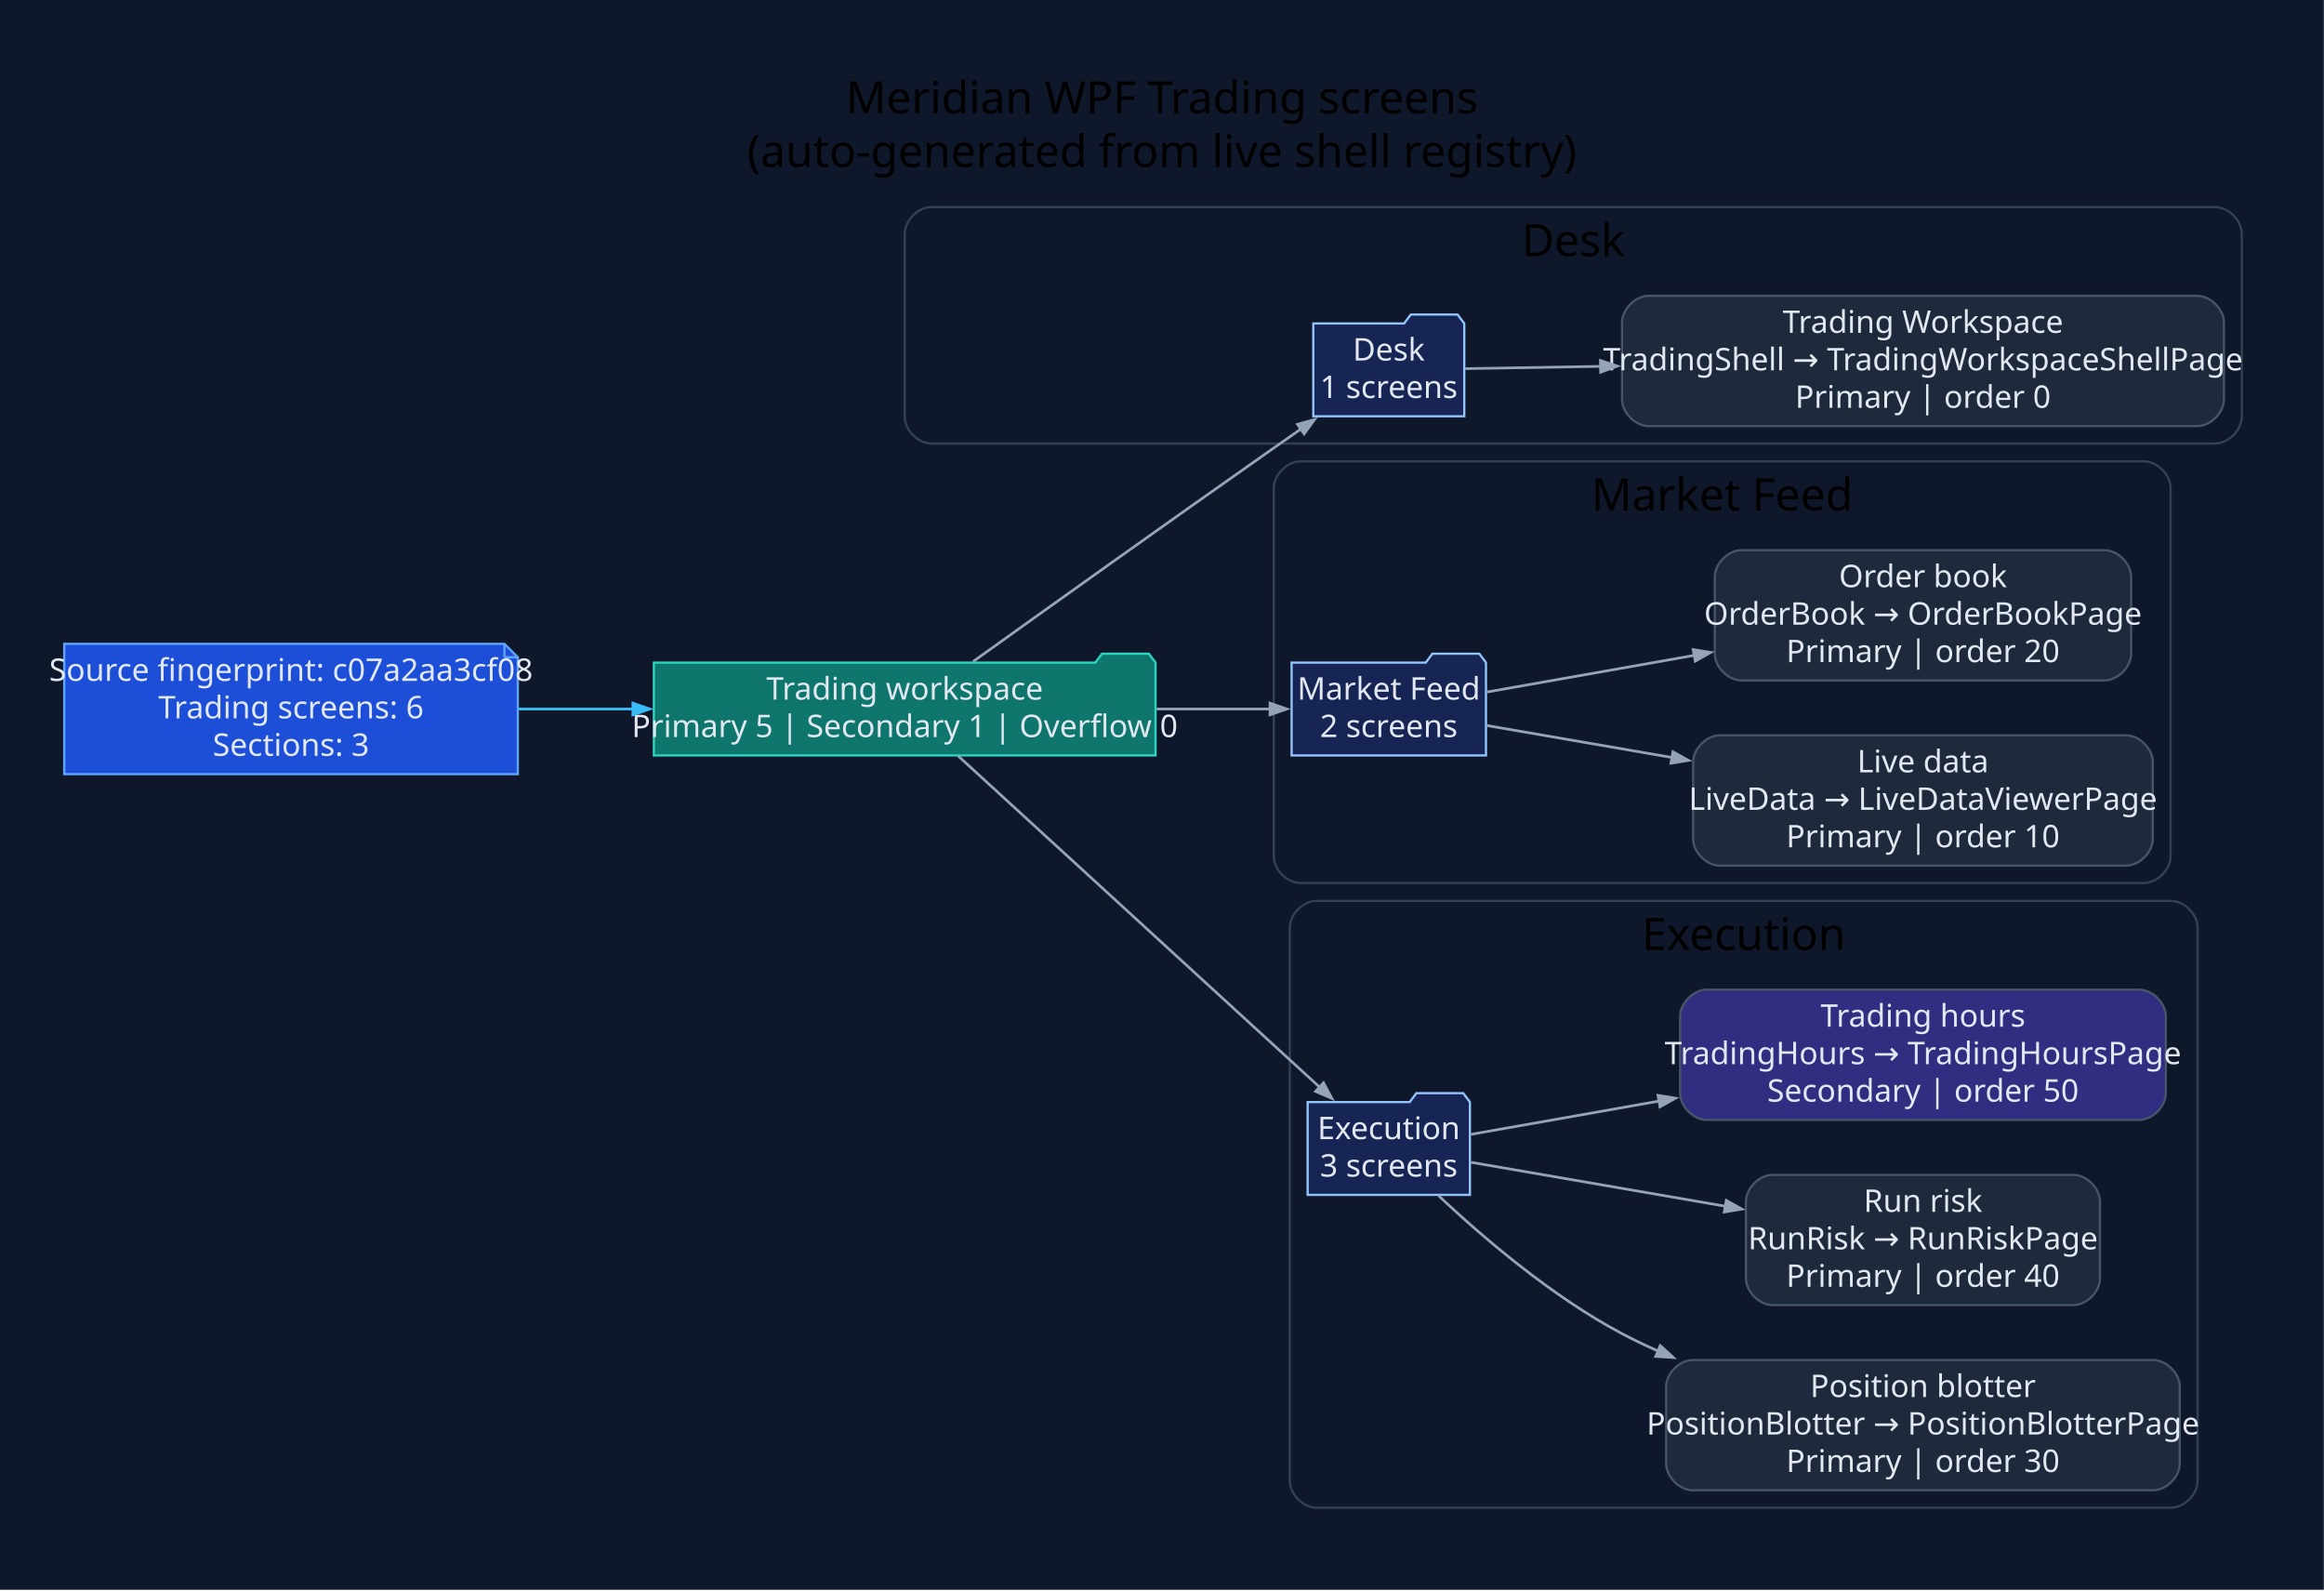
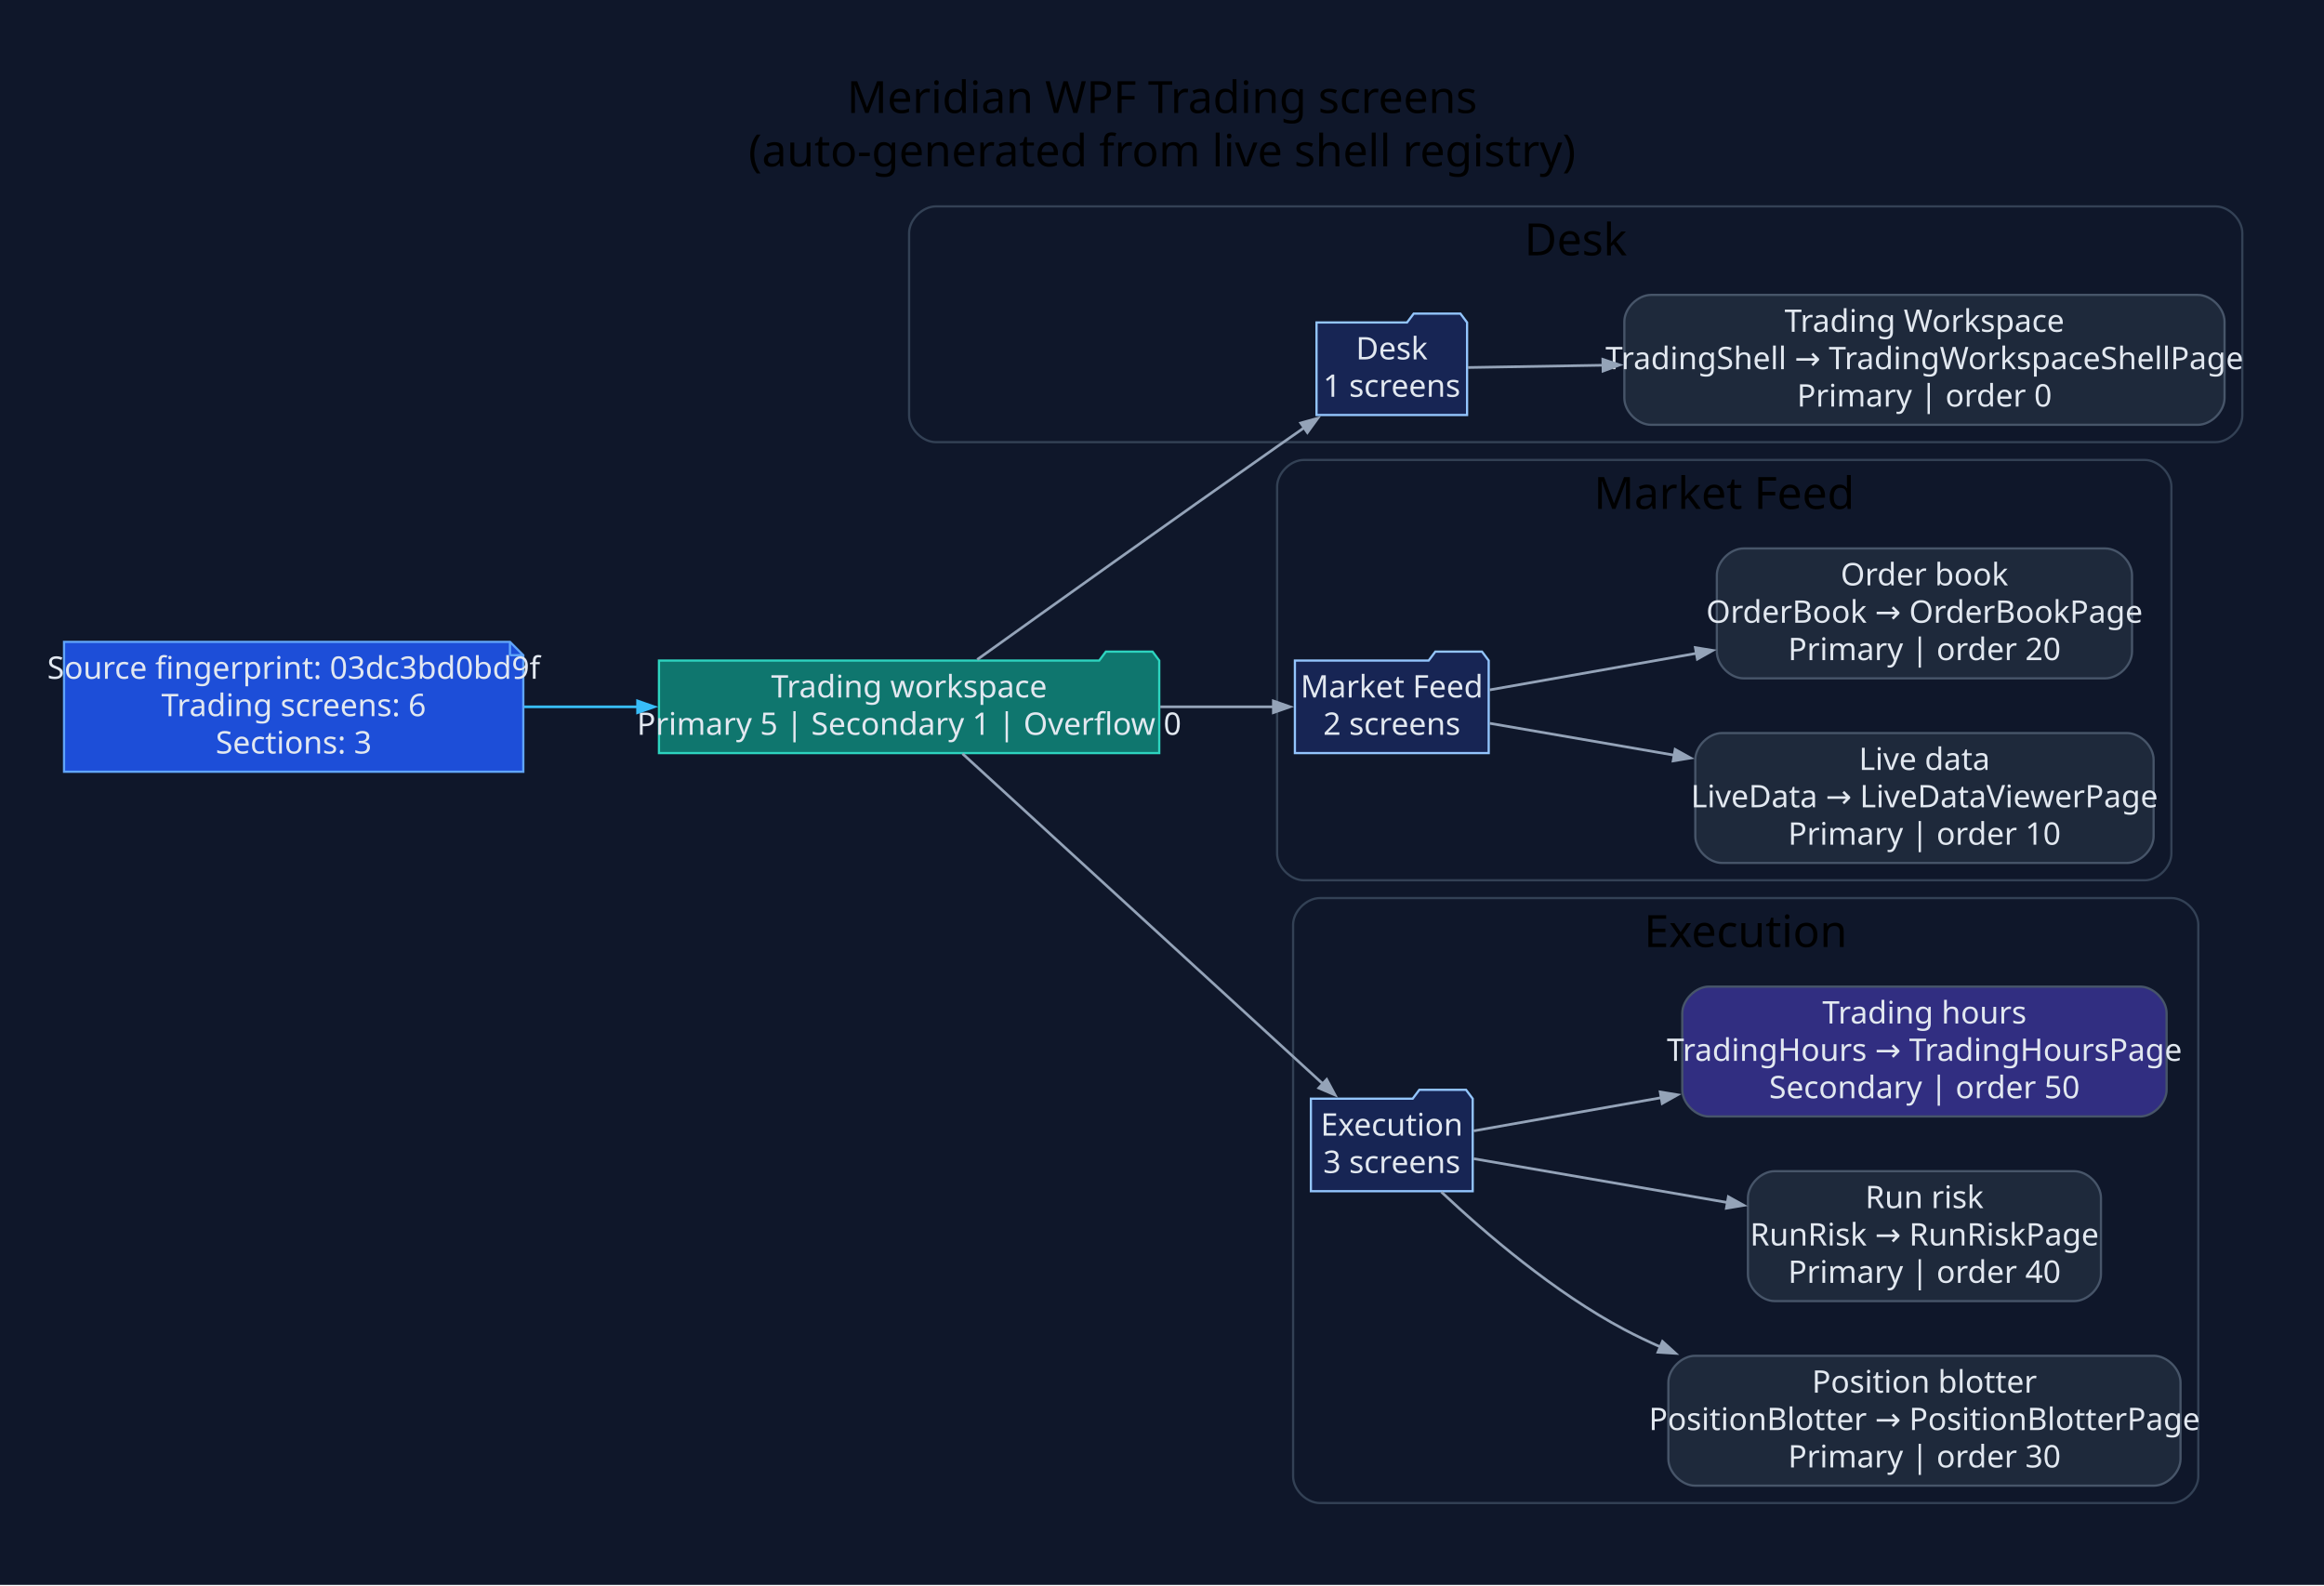
- <svg xmlns="http://www.w3.org/2000/svg" width="1042pt" height="713pt" viewBox="0.00 0.00 1042.00 713.00">
+ <svg xmlns="http://www.w3.org/2000/svg" width="1045pt" height="713pt" viewBox="0.00 0.00 1045.00 713.00">
  <g id="graph0" class="graph" transform="scale(1 1) rotate(0) translate(28.8 683.8)">
-     <polygon fill="#0f172a" stroke="none" points="-28.8,28.8 -28.8,-683.8 1013.13,-683.8 1013.13,28.8 -28.8,28.8" />
-     <text xml:space="preserve" text-anchor="middle" x="492.16" y="-633" font-family="Segoe UI" font-size="20.00">Meridian WPF Trading screens</text>
-     <text xml:space="preserve" text-anchor="middle" x="492.16" y="-609" font-family="Segoe UI" font-size="20.00">(auto-generated from live shell registry)</text>
+     <polygon fill="#0f172a" stroke="none" points="-28.8,28.8 -28.8,-683.8 1016.27,-683.8 1016.27,28.8 -28.8,28.8" />
+     <text xml:space="preserve" text-anchor="middle" x="493.74" y="-633" font-family="Segoe UI" font-size="20.00">Meridian WPF Trading screens</text>
+     <text xml:space="preserve" text-anchor="middle" x="493.74" y="-609" font-family="Segoe UI" font-size="20.00">(auto-generated from live shell registry)</text>
    <g id="clust1" class="cluster">
-       <path fill="#0f172a" stroke="#334155" d="M388.84,-485C388.84,-485 964.33,-485 964.33,-485 970.33,-485 976.33,-491 976.33,-497 976.33,-497 976.33,-579 976.33,-579 976.33,-585 970.33,-591 964.33,-591 964.33,-591 388.84,-591 388.84,-591 382.84,-591 376.84,-585 376.84,-579 376.84,-579 376.84,-497 376.84,-497 376.84,-491 382.84,-485 388.84,-485" />
-       <text xml:space="preserve" text-anchor="middle" x="676.58" y="-569" font-family="Segoe UI" font-size="20.00">Desk</text>
+       <path fill="#0f172a" stroke="#334155" d="M391.98,-485C391.98,-485 967.47,-485 967.47,-485 973.47,-485 979.47,-491 979.47,-497 979.47,-497 979.47,-579 979.47,-579 979.47,-585 973.47,-591 967.47,-591 967.47,-591 391.98,-591 391.98,-591 385.98,-591 379.98,-585 379.98,-579 379.98,-579 379.98,-497 379.98,-497 379.98,-491 385.98,-485 391.98,-485" />
+       <text xml:space="preserve" text-anchor="middle" x="679.73" y="-569" font-family="Segoe UI" font-size="20.00">Desk</text>
    </g>
    <g id="clust2" class="cluster">
-       <path fill="#0f172a" stroke="#334155" d="M554.31,-288C554.31,-288 932.43,-288 932.43,-288 938.43,-288 944.43,-294 944.43,-300 944.43,-300 944.43,-465 944.43,-465 944.43,-471 938.43,-477 932.43,-477 932.43,-477 554.31,-477 554.31,-477 548.31,-477 542.31,-471 542.31,-465 542.31,-465 542.31,-300 542.31,-300 542.31,-294 548.31,-288 554.31,-288" />
-       <text xml:space="preserve" text-anchor="middle" x="743.37" y="-455" font-family="Segoe UI" font-size="20.00">Market Feed</text>
+       <path fill="#0f172a" stroke="#334155" d="M557.46,-288C557.46,-288 935.58,-288 935.58,-288 941.58,-288 947.58,-294 947.58,-300 947.58,-300 947.58,-465 947.58,-465 947.58,-471 941.58,-477 935.58,-477 935.58,-477 557.46,-477 557.46,-477 551.46,-477 545.46,-471 545.46,-465 545.46,-465 545.46,-300 545.46,-300 545.46,-294 551.46,-288 557.46,-288" />
+       <text xml:space="preserve" text-anchor="middle" x="746.52" y="-455" font-family="Segoe UI" font-size="20.00">Market Feed</text>
    </g>
    <g id="clust3" class="cluster">
-       <path fill="#0f172a" stroke="#334155" d="M561.5,-8C561.5,-8 944.53,-8 944.53,-8 950.53,-8 956.53,-14 956.53,-20 956.53,-20 956.53,-268 956.53,-268 956.53,-274 950.53,-280 944.53,-280 944.53,-280 561.5,-280 561.5,-280 555.5,-280 549.5,-274 549.5,-268 549.5,-268 549.5,-20 549.5,-20 549.5,-14 555.5,-8 561.5,-8" />
-       <text xml:space="preserve" text-anchor="middle" x="753.02" y="-258" font-family="Segoe UI" font-size="20.00">Execution</text>
+       <path fill="#0f172a" stroke="#334155" d="M564.65,-8C564.65,-8 947.68,-8 947.68,-8 953.68,-8 959.68,-14 959.68,-20 959.68,-20 959.68,-268 959.68,-268 959.68,-274 953.68,-280 947.68,-280 947.68,-280 564.65,-280 564.65,-280 558.65,-280 552.65,-274 552.65,-268 552.65,-268 552.65,-20 552.65,-20 552.65,-14 558.65,-8 564.65,-8" />
+       <text xml:space="preserve" text-anchor="middle" x="756.16" y="-258" font-family="Segoe UI" font-size="20.00">Execution</text>
    </g>
    <g id="node1" class="node">
-       <polygon fill="#1d4ed8" stroke="#60a5fa" points="197.37,-395.2 0,-395.2 0,-336.8 203.37,-336.8 203.37,-389.2 197.37,-395.2" />
-       <polyline fill="none" stroke="#60a5fa" points="197.37,-395.2 197.37,-389.2" />
-       <polyline fill="none" stroke="#60a5fa" points="203.37,-389.2 197.37,-389.2" />
-       <text xml:space="preserve" text-anchor="middle" x="101.68" y="-378.6" font-family="Segoe UI" font-size="14.00" fill="#e2e8f0">Source fingerprint: c07a2aa3cf08</text>
-       <text xml:space="preserve" text-anchor="middle" x="101.68" y="-361.8" font-family="Segoe UI" font-size="14.00" fill="#e2e8f0">Trading screens: 6</text>
-       <text xml:space="preserve" text-anchor="middle" x="101.68" y="-345" font-family="Segoe UI" font-size="14.00" fill="#e2e8f0">Sections: 3</text>
+       <polygon fill="#1d4ed8" stroke="#60a5fa" points="200.51,-395.2 0,-395.2 0,-336.8 206.51,-336.8 206.51,-389.2 200.51,-395.2" />
+       <polyline fill="none" stroke="#60a5fa" points="200.51,-395.2 200.51,-389.2" />
+       <polyline fill="none" stroke="#60a5fa" points="206.51,-389.2 200.51,-389.2" />
+       <text xml:space="preserve" text-anchor="middle" x="103.26" y="-378.6" font-family="Segoe UI" font-size="14.00" fill="#e2e8f0">Source fingerprint: 03dc3bd0bd9f</text>
+       <text xml:space="preserve" text-anchor="middle" x="103.26" y="-361.8" font-family="Segoe UI" font-size="14.00" fill="#e2e8f0">Trading screens: 6</text>
+       <text xml:space="preserve" text-anchor="middle" x="103.26" y="-345" font-family="Segoe UI" font-size="14.00" fill="#e2e8f0">Sections: 3</text>
    </g>
    <g id="node2" class="node">
-       <polygon fill="#0f766e" stroke="#2dd4bf" points="489.31,-386.8 486.31,-390.8 465.31,-390.8 462.31,-386.8 264.37,-386.8 264.37,-345.2 489.31,-345.2 489.31,-386.8" />
-       <text xml:space="preserve" text-anchor="middle" x="376.84" y="-370.2" font-family="Segoe UI" font-size="14.00" fill="#e2e8f0">Trading workspace</text>
-       <text xml:space="preserve" text-anchor="middle" x="376.84" y="-353.4" font-family="Segoe UI" font-size="14.00" fill="#e2e8f0">Primary 5 | Secondary 1 | Overflow 0</text>
+       <polygon fill="#0f766e" stroke="#2dd4bf" points="492.46,-386.8 489.46,-390.8 468.46,-390.8 465.46,-386.8 267.51,-386.8 267.51,-345.2 492.46,-345.2 492.46,-386.8" />
+       <text xml:space="preserve" text-anchor="middle" x="379.98" y="-370.2" font-family="Segoe UI" font-size="14.00" fill="#e2e8f0">Trading workspace</text>
+       <text xml:space="preserve" text-anchor="middle" x="379.98" y="-353.4" font-family="Segoe UI" font-size="14.00" fill="#e2e8f0">Primary 5 | Secondary 1 | Overflow 0</text>
    </g>
    <g id="edge1" class="edge">
-       <path fill="none" stroke="#38bdf8" stroke-width="1.2" d="M203.62,-366C220.44,-366 238.04,-366 255.3,-366" />
-       <polygon fill="#38bdf8" stroke="#38bdf8" stroke-width="1.2" points="254.97,-368.63 262.47,-366 254.97,-363.38 254.97,-368.63" />
+       <path fill="none" stroke="#38bdf8" stroke-width="1.2" d="M206.94,-366C223.69,-366 241.16,-366 258.29,-366" />
+       <polygon fill="#38bdf8" stroke="#38bdf8" stroke-width="1.2" points="257.89,-368.63 265.39,-366 257.89,-363.38 257.89,-368.63" />
    </g>
    <g id="node3" class="node">
-       <polygon fill="#172554" stroke="#93c5fd" points="627.73,-538.8 624.73,-542.8 603.73,-542.8 600.73,-538.8 560.03,-538.8 560.03,-497.2 627.73,-497.2 627.73,-538.8" />
-       <text xml:space="preserve" text-anchor="middle" x="593.88" y="-522.2" font-family="Segoe UI" font-size="14.00" fill="#e2e8f0">Desk</text>
-       <text xml:space="preserve" text-anchor="middle" x="593.88" y="-505.4" font-family="Segoe UI" font-size="14.00" fill="#e2e8f0">1 screens</text>
+       <polygon fill="#172554" stroke="#93c5fd" points="630.88,-538.8 627.88,-542.8 606.88,-542.8 603.88,-538.8 563.18,-538.8 563.18,-497.2 630.88,-497.2 630.88,-538.8" />
+       <text xml:space="preserve" text-anchor="middle" x="597.03" y="-522.2" font-family="Segoe UI" font-size="14.00" fill="#e2e8f0">Desk</text>
+       <text xml:space="preserve" text-anchor="middle" x="597.03" y="-505.4" font-family="Segoe UI" font-size="14.00" fill="#e2e8f0">1 screens</text>
    </g>
    <g id="edge2" class="edge">
-       <path fill="none" stroke="#94a3b8" stroke-width="1.2" d="M407.47,-387.25C440.34,-410.78 494.98,-449.79 542.31,-483 546.3,-485.8 550.47,-488.71 554.64,-491.61" />
-       <polygon fill="#94a3b8" stroke="#94a3b8" stroke-width="1.2" points="552.94,-493.62 560.59,-495.74 555.93,-489.31 552.94,-493.62" />
+       <path fill="none" stroke="#94a3b8" stroke-width="1.2" d="M410.62,-387.25C443.48,-410.78 498.13,-449.79 545.46,-483 549.45,-485.8 553.62,-488.71 557.78,-491.61" />
+       <polygon fill="#94a3b8" stroke="#94a3b8" stroke-width="1.2" points="556.08,-493.62 563.74,-495.74 559.07,-489.31 556.08,-493.62" />
    </g>
    <g id="node5" class="node">
-       <polygon fill="#172554" stroke="#93c5fd" points="637.46,-386.8 634.46,-390.8 613.46,-390.8 610.46,-386.8 550.31,-386.8 550.31,-345.2 637.46,-345.2 637.46,-386.8" />
-       <text xml:space="preserve" text-anchor="middle" x="593.88" y="-370.2" font-family="Segoe UI" font-size="14.00" fill="#e2e8f0">Market Feed</text>
-       <text xml:space="preserve" text-anchor="middle" x="593.88" y="-353.4" font-family="Segoe UI" font-size="14.00" fill="#e2e8f0">2 screens</text>
+       <polygon fill="#172554" stroke="#93c5fd" points="640.6,-386.8 637.6,-390.8 616.6,-390.8 613.6,-386.8 553.46,-386.8 553.46,-345.2 640.6,-345.2 640.6,-386.8" />
+       <text xml:space="preserve" text-anchor="middle" x="597.03" y="-370.2" font-family="Segoe UI" font-size="14.00" fill="#e2e8f0">Market Feed</text>
+       <text xml:space="preserve" text-anchor="middle" x="597.03" y="-353.4" font-family="Segoe UI" font-size="14.00" fill="#e2e8f0">2 screens</text>
    </g>
    <g id="edge4" class="edge">
-       <path fill="none" stroke="#94a3b8" stroke-width="1.2" d="M489.77,-366C507.69,-366 525.44,-366 541.03,-366" />
-       <polygon fill="#94a3b8" stroke="#94a3b8" stroke-width="1.2" points="540.63,-368.63 548.13,-366 540.63,-363.38 540.63,-368.63" />
+       <path fill="none" stroke="#94a3b8" stroke-width="1.2" d="M492.92,-366C510.83,-366 528.58,-366 544.18,-366" />
+       <polygon fill="#94a3b8" stroke="#94a3b8" stroke-width="1.2" points="543.78,-368.63 551.28,-366 543.78,-363.38 543.78,-368.63" />
    </g>
    <g id="node8" class="node">
-       <polygon fill="#172554" stroke="#93c5fd" points="630.26,-189.8 627.26,-193.8 606.26,-193.8 603.26,-189.8 557.5,-189.8 557.5,-148.2 630.26,-148.2 630.26,-189.8" />
-       <text xml:space="preserve" text-anchor="middle" x="593.88" y="-173.2" font-family="Segoe UI" font-size="14.00" fill="#e2e8f0">Execution</text>
-       <text xml:space="preserve" text-anchor="middle" x="593.88" y="-156.4" font-family="Segoe UI" font-size="14.00" fill="#e2e8f0">3 screens</text>
+       <polygon fill="#172554" stroke="#93c5fd" points="633.41,-189.8 630.41,-193.8 609.41,-193.8 606.41,-189.8 560.65,-189.8 560.65,-148.2 633.41,-148.2 633.41,-189.8" />
+       <text xml:space="preserve" text-anchor="middle" x="597.03" y="-173.2" font-family="Segoe UI" font-size="14.00" fill="#e2e8f0">Execution</text>
+       <text xml:space="preserve" text-anchor="middle" x="597.03" y="-156.4" font-family="Segoe UI" font-size="14.00" fill="#e2e8f0">3 screens</text>
    </g>
    <g id="edge7" class="edge">
-       <path fill="none" stroke="#94a3b8" stroke-width="1.2" d="M400.85,-344.92C440.04,-309.02 519.68,-236.06 563.07,-196.31" />
-       <polygon fill="#94a3b8" stroke="#94a3b8" stroke-width="1.2" points="564.61,-198.46 568.37,-191.46 561.07,-194.59 564.61,-198.46" />
+       <path fill="none" stroke="#94a3b8" stroke-width="1.2" d="M404,-344.92C443.18,-309.02 522.82,-236.06 566.21,-196.31" />
+       <polygon fill="#94a3b8" stroke="#94a3b8" stroke-width="1.2" points="567.76,-198.46 571.52,-191.46 564.21,-194.59 567.76,-198.46" />
    </g>
    <g id="node4" class="node">
-       <path fill="#1e293b" stroke="#475569" d="M956.33,-551.2C956.33,-551.2 710.46,-551.2 710.46,-551.2 704.46,-551.2 698.46,-545.2 698.46,-539.2 698.46,-539.2 698.46,-504.8 698.46,-504.8 698.46,-498.8 704.46,-492.8 710.46,-492.8 710.46,-492.8 956.33,-492.8 956.33,-492.8 962.33,-492.8 968.33,-498.8 968.33,-504.8 968.33,-504.8 968.33,-539.2 968.33,-539.2 968.33,-545.2 962.33,-551.2 956.33,-551.2" />
-       <text xml:space="preserve" text-anchor="middle" x="833.39" y="-534.6" font-family="Segoe UI" font-size="14.00" fill="#e2e8f0">Trading Workspace</text>
-       <text xml:space="preserve" text-anchor="middle" x="833.39" y="-517.8" font-family="Segoe UI" font-size="14.00" fill="#e2e8f0">TradingShell → TradingWorkspaceShellPage</text>
-       <text xml:space="preserve" text-anchor="middle" x="833.39" y="-501" font-family="Segoe UI" font-size="14.00" fill="#e2e8f0">Primary | order 0</text>
+       <path fill="#1e293b" stroke="#475569" d="M959.47,-551.2C959.47,-551.2 713.6,-551.2 713.6,-551.2 707.6,-551.2 701.6,-545.2 701.6,-539.2 701.6,-539.2 701.6,-504.8 701.6,-504.8 701.6,-498.8 707.6,-492.8 713.6,-492.8 713.6,-492.8 959.47,-492.8 959.47,-492.8 965.47,-492.8 971.47,-498.8 971.47,-504.8 971.47,-504.8 971.47,-539.2 971.47,-539.2 971.47,-545.2 965.47,-551.2 959.47,-551.2" />
+       <text xml:space="preserve" text-anchor="middle" x="836.54" y="-534.6" font-family="Segoe UI" font-size="14.00" fill="#e2e8f0">Trading Workspace</text>
+       <text xml:space="preserve" text-anchor="middle" x="836.54" y="-517.8" font-family="Segoe UI" font-size="14.00" fill="#e2e8f0">TradingShell → TradingWorkspaceShellPage</text>
+       <text xml:space="preserve" text-anchor="middle" x="836.54" y="-501" font-family="Segoe UI" font-size="14.00" fill="#e2e8f0">Primary | order 0</text>
    </g>
    <g id="edge3" class="edge">
-       <path fill="none" stroke="#94a3b8" stroke-width="1.2" d="M628.16,-518.56C644.84,-518.84 666.31,-519.2 689.03,-519.59" />
-       <polygon fill="#94a3b8" stroke="#94a3b8" stroke-width="1.2" points="688.78,-522.21 696.32,-519.71 688.87,-516.96 688.78,-522.21" />
+       <path fill="none" stroke="#94a3b8" stroke-width="1.2" d="M631.3,-518.56C647.98,-518.84 669.45,-519.2 692.18,-519.59" />
+       <polygon fill="#94a3b8" stroke="#94a3b8" stroke-width="1.2" points="691.92,-522.21 699.47,-519.71 692.01,-516.96 691.92,-522.21" />
    </g>
    <g id="node6" class="node">
-       <path fill="#1e293b" stroke="#475569" d="M924.43,-354.2C924.43,-354.2 742.35,-354.2 742.35,-354.2 736.35,-354.2 730.35,-348.2 730.35,-342.2 730.35,-342.2 730.35,-307.8 730.35,-307.8 730.35,-301.8 736.35,-295.8 742.35,-295.8 742.35,-295.8 924.43,-295.8 924.43,-295.8 930.43,-295.8 936.43,-301.8 936.43,-307.8 936.43,-307.8 936.43,-342.2 936.43,-342.2 936.43,-348.2 930.43,-354.2 924.43,-354.2" />
-       <text xml:space="preserve" text-anchor="middle" x="833.39" y="-337.6" font-family="Segoe UI" font-size="14.00" fill="#e2e8f0">Live data</text>
-       <text xml:space="preserve" text-anchor="middle" x="833.39" y="-320.8" font-family="Segoe UI" font-size="14.00" fill="#e2e8f0">LiveData → LiveDataViewerPage</text>
-       <text xml:space="preserve" text-anchor="middle" x="833.39" y="-304" font-family="Segoe UI" font-size="14.00" fill="#e2e8f0">Primary | order 10</text>
+       <path fill="#1e293b" stroke="#475569" d="M927.58,-354.2C927.58,-354.2 745.5,-354.2 745.5,-354.2 739.5,-354.2 733.5,-348.2 733.5,-342.2 733.5,-342.2 733.5,-307.8 733.5,-307.8 733.5,-301.8 739.5,-295.8 745.5,-295.8 745.5,-295.8 927.58,-295.8 927.58,-295.8 933.58,-295.8 939.58,-301.8 939.58,-307.8 939.58,-307.8 939.58,-342.2 939.58,-342.2 939.58,-348.2 933.58,-354.2 927.58,-354.2" />
+       <text xml:space="preserve" text-anchor="middle" x="836.54" y="-337.6" font-family="Segoe UI" font-size="14.00" fill="#e2e8f0">Live data</text>
+       <text xml:space="preserve" text-anchor="middle" x="836.54" y="-320.8" font-family="Segoe UI" font-size="14.00" fill="#e2e8f0">LiveData → LiveDataViewerPage</text>
+       <text xml:space="preserve" text-anchor="middle" x="836.54" y="-304" font-family="Segoe UI" font-size="14.00" fill="#e2e8f0">Primary | order 10</text>
    </g>
    <g id="edge5" class="edge">
-       <path fill="none" stroke="#94a3b8" stroke-width="1.2" d="M637.9,-358.58C661.28,-354.54 691.38,-349.34 720.89,-344.25" />
-       <polygon fill="#94a3b8" stroke="#94a3b8" stroke-width="1.2" points="721.28,-346.84 728.23,-342.98 720.39,-341.67 721.28,-346.84" />
+       <path fill="none" stroke="#94a3b8" stroke-width="1.2" d="M641.04,-358.58C664.42,-354.54 694.52,-349.34 724.03,-344.25" />
+       <polygon fill="#94a3b8" stroke="#94a3b8" stroke-width="1.2" points="724.43,-346.84 731.37,-342.98 723.53,-341.67 724.43,-346.84" />
    </g>
    <g id="node7" class="node">
-       <path fill="#1e293b" stroke="#475569" d="M914.73,-437.2C914.73,-437.2 752.05,-437.2 752.05,-437.2 746.05,-437.2 740.05,-431.2 740.05,-425.2 740.05,-425.2 740.05,-390.8 740.05,-390.8 740.05,-384.8 746.05,-378.8 752.05,-378.8 752.05,-378.8 914.73,-378.8 914.73,-378.8 920.73,-378.8 926.73,-384.8 926.73,-390.8 926.73,-390.8 926.73,-425.2 926.73,-425.2 926.73,-431.2 920.73,-437.2 914.73,-437.2" />
-       <text xml:space="preserve" text-anchor="middle" x="833.39" y="-420.6" font-family="Segoe UI" font-size="14.00" fill="#e2e8f0">Order book</text>
-       <text xml:space="preserve" text-anchor="middle" x="833.39" y="-403.8" font-family="Segoe UI" font-size="14.00" fill="#e2e8f0">OrderBook → OrderBookPage</text>
-       <text xml:space="preserve" text-anchor="middle" x="833.39" y="-387" font-family="Segoe UI" font-size="14.00" fill="#e2e8f0">Primary | order 20</text>
+       <path fill="#1e293b" stroke="#475569" d="M917.88,-437.2C917.88,-437.2 755.19,-437.2 755.19,-437.2 749.19,-437.2 743.19,-431.2 743.19,-425.2 743.19,-425.2 743.19,-390.8 743.19,-390.8 743.19,-384.8 749.19,-378.8 755.19,-378.8 755.19,-378.8 917.88,-378.8 917.88,-378.8 923.88,-378.8 929.88,-384.8 929.88,-390.8 929.88,-390.8 929.88,-425.2 929.88,-425.2 929.88,-431.2 923.88,-437.2 917.88,-437.2" />
+       <text xml:space="preserve" text-anchor="middle" x="836.54" y="-420.6" font-family="Segoe UI" font-size="14.00" fill="#e2e8f0">Order book</text>
+       <text xml:space="preserve" text-anchor="middle" x="836.54" y="-403.8" font-family="Segoe UI" font-size="14.00" fill="#e2e8f0">OrderBook → OrderBookPage</text>
+       <text xml:space="preserve" text-anchor="middle" x="836.54" y="-387" font-family="Segoe UI" font-size="14.00" fill="#e2e8f0">Primary | order 20</text>
    </g>
    <g id="edge6" class="edge">
-       <path fill="none" stroke="#94a3b8" stroke-width="1.2" d="M637.9,-373.61C663.92,-378.21 698.28,-384.28 730.87,-390.05" />
-       <polygon fill="#94a3b8" stroke="#94a3b8" stroke-width="1.2" points="730.37,-392.62 738.21,-391.35 731.29,-387.46 730.37,-392.62" />
+       <path fill="none" stroke="#94a3b8" stroke-width="1.2" d="M641.04,-373.61C667.07,-378.21 701.42,-384.28 734.01,-390.05" />
+       <polygon fill="#94a3b8" stroke="#94a3b8" stroke-width="1.2" points="733.52,-392.62 741.36,-391.35 734.43,-387.46 733.52,-392.62" />
    </g>
    <g id="node9" class="node">
-       <path fill="#1e293b" stroke="#475569" d="M936.53,-74.2C936.53,-74.2 730.25,-74.2 730.25,-74.2 724.25,-74.2 718.25,-68.2 718.25,-62.2 718.25,-62.2 718.25,-27.8 718.25,-27.8 718.25,-21.8 724.25,-15.8 730.25,-15.8 730.25,-15.8 936.53,-15.8 936.53,-15.8 942.53,-15.8 948.53,-21.8 948.53,-27.8 948.53,-27.8 948.53,-62.2 948.53,-62.2 948.53,-68.2 942.53,-74.2 936.53,-74.2" />
-       <text xml:space="preserve" text-anchor="middle" x="833.39" y="-57.6" font-family="Segoe UI" font-size="14.00" fill="#e2e8f0">Position blotter</text>
-       <text xml:space="preserve" text-anchor="middle" x="833.39" y="-40.8" font-family="Segoe UI" font-size="14.00" fill="#e2e8f0">PositionBlotter → PositionBlotterPage</text>
-       <text xml:space="preserve" text-anchor="middle" x="833.39" y="-24" font-family="Segoe UI" font-size="14.00" fill="#e2e8f0">Primary | order 30</text>
+       <path fill="#1e293b" stroke="#475569" d="M939.68,-74.2C939.68,-74.2 733.39,-74.2 733.39,-74.2 727.39,-74.2 721.39,-68.2 721.39,-62.2 721.39,-62.2 721.39,-27.8 721.39,-27.8 721.39,-21.8 727.39,-15.8 733.39,-15.8 733.39,-15.8 939.68,-15.8 939.68,-15.8 945.68,-15.8 951.68,-21.8 951.68,-27.8 951.68,-27.8 951.68,-62.2 951.68,-62.2 951.68,-68.2 945.68,-74.2 939.68,-74.2" />
+       <text xml:space="preserve" text-anchor="middle" x="836.54" y="-57.6" font-family="Segoe UI" font-size="14.00" fill="#e2e8f0">Position blotter</text>
+       <text xml:space="preserve" text-anchor="middle" x="836.54" y="-40.8" font-family="Segoe UI" font-size="14.00" fill="#e2e8f0">PositionBlotter → PositionBlotterPage</text>
+       <text xml:space="preserve" text-anchor="middle" x="836.54" y="-24" font-family="Segoe UI" font-size="14.00" fill="#e2e8f0">Primary | order 30</text>
    </g>
    <g id="edge8" class="edge">
-       <path fill="none" stroke="#94a3b8" stroke-width="1.2" d="M616.17,-147.87C635.98,-129.25 667.08,-102.59 698.46,-86 703.73,-83.21 709.22,-80.58 714.84,-78.11" />
-       <polygon fill="#94a3b8" stroke="#94a3b8" stroke-width="1.2" points="715.6,-80.64 721.48,-75.3 713.55,-75.8 715.6,-80.64" />
+       <path fill="none" stroke="#94a3b8" stroke-width="1.2" d="M619.31,-147.87C639.12,-129.25 670.23,-102.59 701.6,-86 706.87,-83.21 712.36,-80.58 717.98,-78.11" />
+       <polygon fill="#94a3b8" stroke="#94a3b8" stroke-width="1.2" points="718.74,-80.64 724.63,-75.3 716.7,-75.8 718.74,-80.64" />
    </g>
    <g id="node10" class="node">
-       <path fill="#1e293b" stroke="#475569" d="M900.76,-157.2C900.76,-157.2 766.02,-157.2 766.02,-157.2 760.02,-157.2 754.02,-151.2 754.02,-145.2 754.02,-145.2 754.02,-110.8 754.02,-110.8 754.02,-104.8 760.02,-98.8 766.02,-98.8 766.02,-98.8 900.76,-98.8 900.76,-98.8 906.76,-98.8 912.76,-104.8 912.76,-110.8 912.76,-110.8 912.76,-145.2 912.76,-145.2 912.76,-151.2 906.76,-157.2 900.76,-157.2" />
-       <text xml:space="preserve" text-anchor="middle" x="833.39" y="-140.6" font-family="Segoe UI" font-size="14.00" fill="#e2e8f0">Run risk</text>
-       <text xml:space="preserve" text-anchor="middle" x="833.39" y="-123.8" font-family="Segoe UI" font-size="14.00" fill="#e2e8f0">RunRisk → RunRiskPage</text>
-       <text xml:space="preserve" text-anchor="middle" x="833.39" y="-107" font-family="Segoe UI" font-size="14.00" fill="#e2e8f0">Primary | order 40</text>
+       <path fill="#1e293b" stroke="#475569" d="M903.91,-157.2C903.91,-157.2 769.17,-157.2 769.17,-157.2 763.17,-157.2 757.17,-151.2 757.17,-145.2 757.17,-145.2 757.17,-110.8 757.17,-110.8 757.17,-104.8 763.17,-98.8 769.17,-98.8 769.17,-98.8 903.91,-98.8 903.91,-98.8 909.91,-98.8 915.91,-104.8 915.91,-110.8 915.91,-110.8 915.91,-145.2 915.91,-145.2 915.91,-151.2 909.91,-157.2 903.91,-157.2" />
+       <text xml:space="preserve" text-anchor="middle" x="836.54" y="-140.6" font-family="Segoe UI" font-size="14.00" fill="#e2e8f0">Run risk</text>
+       <text xml:space="preserve" text-anchor="middle" x="836.54" y="-123.8" font-family="Segoe UI" font-size="14.00" fill="#e2e8f0">RunRisk → RunRiskPage</text>
+       <text xml:space="preserve" text-anchor="middle" x="836.54" y="-107" font-family="Segoe UI" font-size="14.00" fill="#e2e8f0">Primary | order 40</text>
    </g>
    <g id="edge9" class="edge">
-       <path fill="none" stroke="#94a3b8" stroke-width="1.2" d="M630.7,-162.82C660.94,-157.6 705.51,-149.9 745.07,-143.07" />
-       <polygon fill="#94a3b8" stroke="#94a3b8" stroke-width="1.2" points="745.21,-145.71 752.16,-141.85 744.32,-140.54 745.21,-145.71" />
+       <path fill="none" stroke="#94a3b8" stroke-width="1.2" d="M633.84,-162.82C664.08,-157.6 708.65,-149.9 748.21,-143.07" />
+       <polygon fill="#94a3b8" stroke="#94a3b8" stroke-width="1.2" points="748.36,-145.71 755.3,-141.85 747.47,-140.54 748.36,-145.71" />
    </g>
    <g id="node11" class="node">
-       <path fill="#312e81" stroke="#475569" d="M930.29,-240.2C930.29,-240.2 736.5,-240.2 736.5,-240.2 730.5,-240.2 724.5,-234.2 724.5,-228.2 724.5,-228.2 724.5,-193.8 724.5,-193.8 724.5,-187.8 730.5,-181.8 736.5,-181.8 736.5,-181.8 930.29,-181.8 930.29,-181.8 936.29,-181.8 942.29,-187.8 942.29,-193.8 942.29,-193.8 942.29,-228.2 942.29,-228.2 942.29,-234.2 936.29,-240.2 930.29,-240.2" />
-       <text xml:space="preserve" text-anchor="middle" x="833.39" y="-223.6" font-family="Segoe UI" font-size="14.00" fill="#e2e8f0">Trading hours</text>
-       <text xml:space="preserve" text-anchor="middle" x="833.39" y="-206.8" font-family="Segoe UI" font-size="14.00" fill="#e2e8f0">TradingHours → TradingHoursPage</text>
-       <text xml:space="preserve" text-anchor="middle" x="833.39" y="-190" font-family="Segoe UI" font-size="14.00" fill="#e2e8f0">Secondary | order 50</text>
+       <path fill="#312e81" stroke="#475569" d="M933.43,-240.2C933.43,-240.2 739.64,-240.2 739.64,-240.2 733.64,-240.2 727.64,-234.2 727.64,-228.2 727.64,-228.2 727.64,-193.8 727.64,-193.8 727.64,-187.8 733.64,-181.8 739.64,-181.8 739.64,-181.8 933.43,-181.8 933.43,-181.8 939.43,-181.8 945.43,-187.8 945.43,-193.8 945.43,-193.8 945.43,-228.2 945.43,-228.2 945.43,-234.2 939.43,-240.2 933.43,-240.2" />
+       <text xml:space="preserve" text-anchor="middle" x="836.54" y="-223.6" font-family="Segoe UI" font-size="14.00" fill="#e2e8f0">Trading hours</text>
+       <text xml:space="preserve" text-anchor="middle" x="836.54" y="-206.8" font-family="Segoe UI" font-size="14.00" fill="#e2e8f0">TradingHours → TradingHoursPage</text>
+       <text xml:space="preserve" text-anchor="middle" x="836.54" y="-190" font-family="Segoe UI" font-size="14.00" fill="#e2e8f0">Secondary | order 50</text>
    </g>
    <g id="edge10" class="edge">
-       <path fill="none" stroke="#94a3b8" stroke-width="1.2" d="M630.7,-175.33C653.46,-179.36 684.35,-184.82 715.1,-190.26" />
-       <polygon fill="#94a3b8" stroke="#94a3b8" stroke-width="1.2" points="714.57,-192.83 722.41,-191.55 715.48,-187.66 714.57,-192.83" />
+       <path fill="none" stroke="#94a3b8" stroke-width="1.2" d="M633.84,-175.33C656.61,-179.36 687.49,-184.82 718.25,-190.26" />
+       <polygon fill="#94a3b8" stroke="#94a3b8" stroke-width="1.2" points="717.71,-192.83 725.55,-191.55 718.62,-187.66 717.71,-192.83" />
    </g>
  </g>
</svg>
